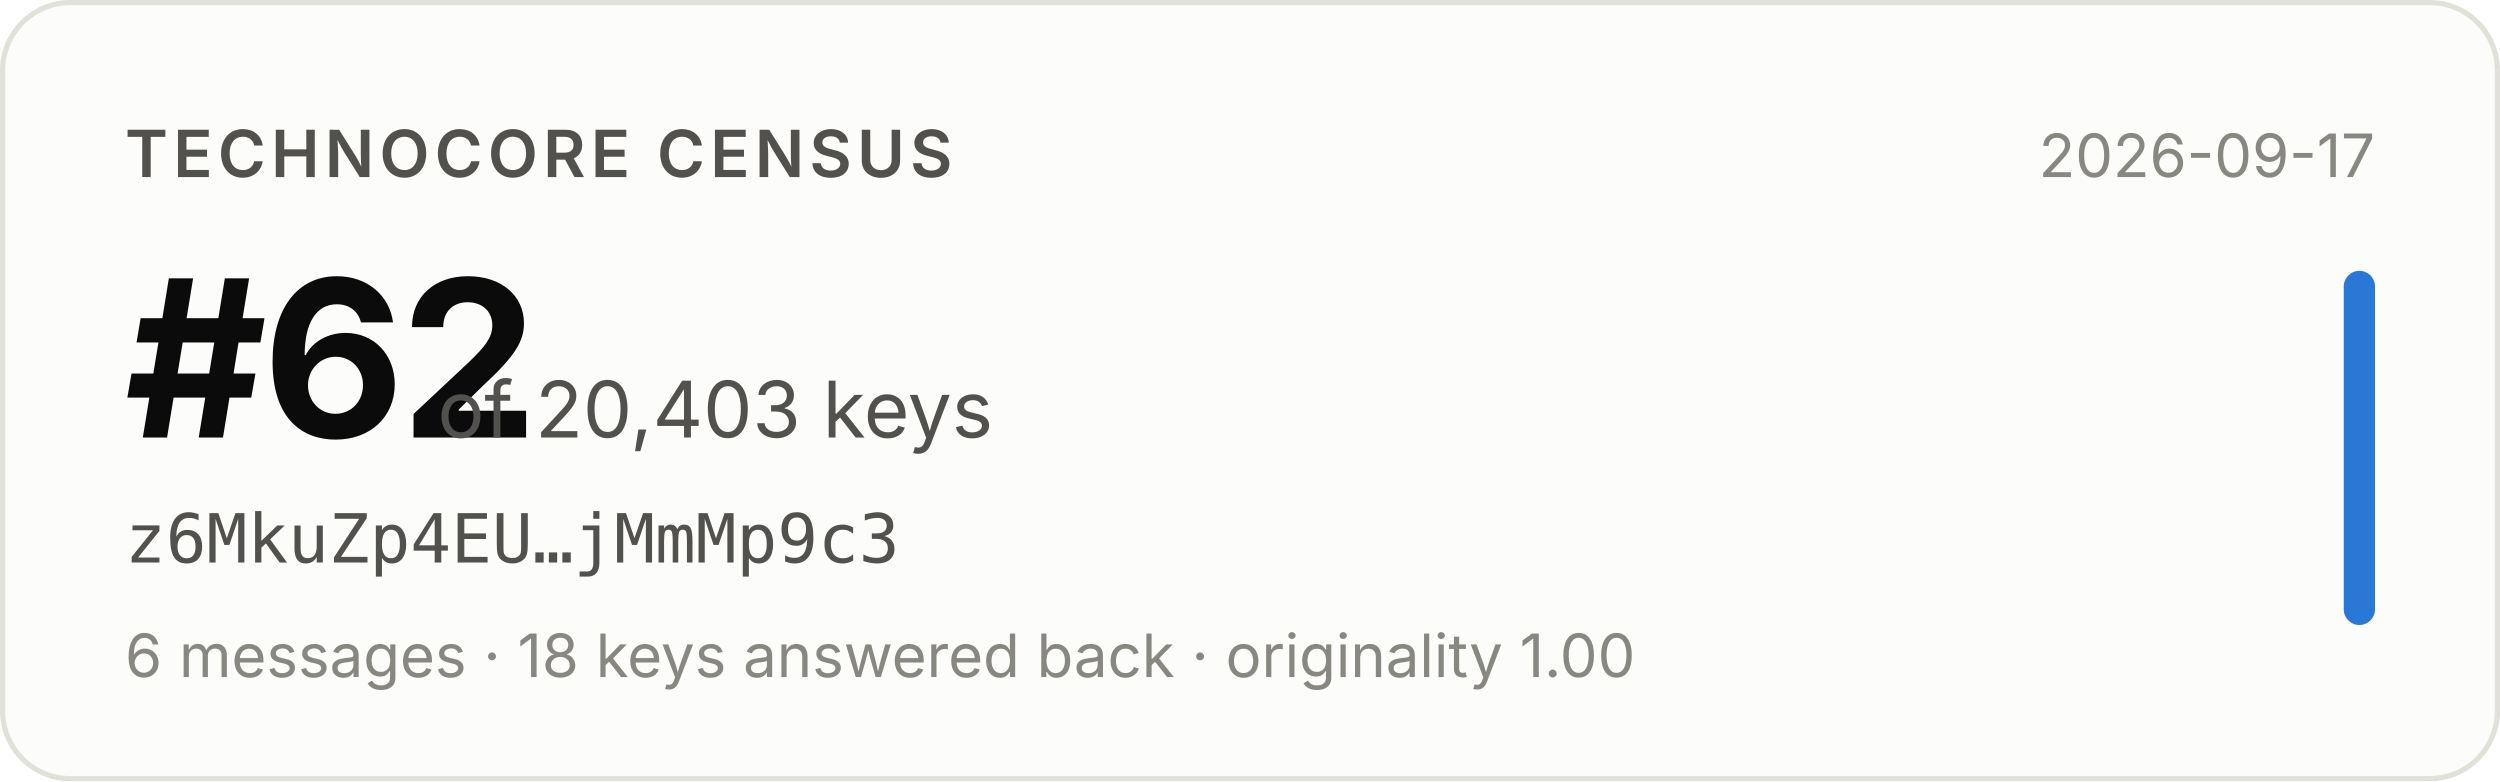
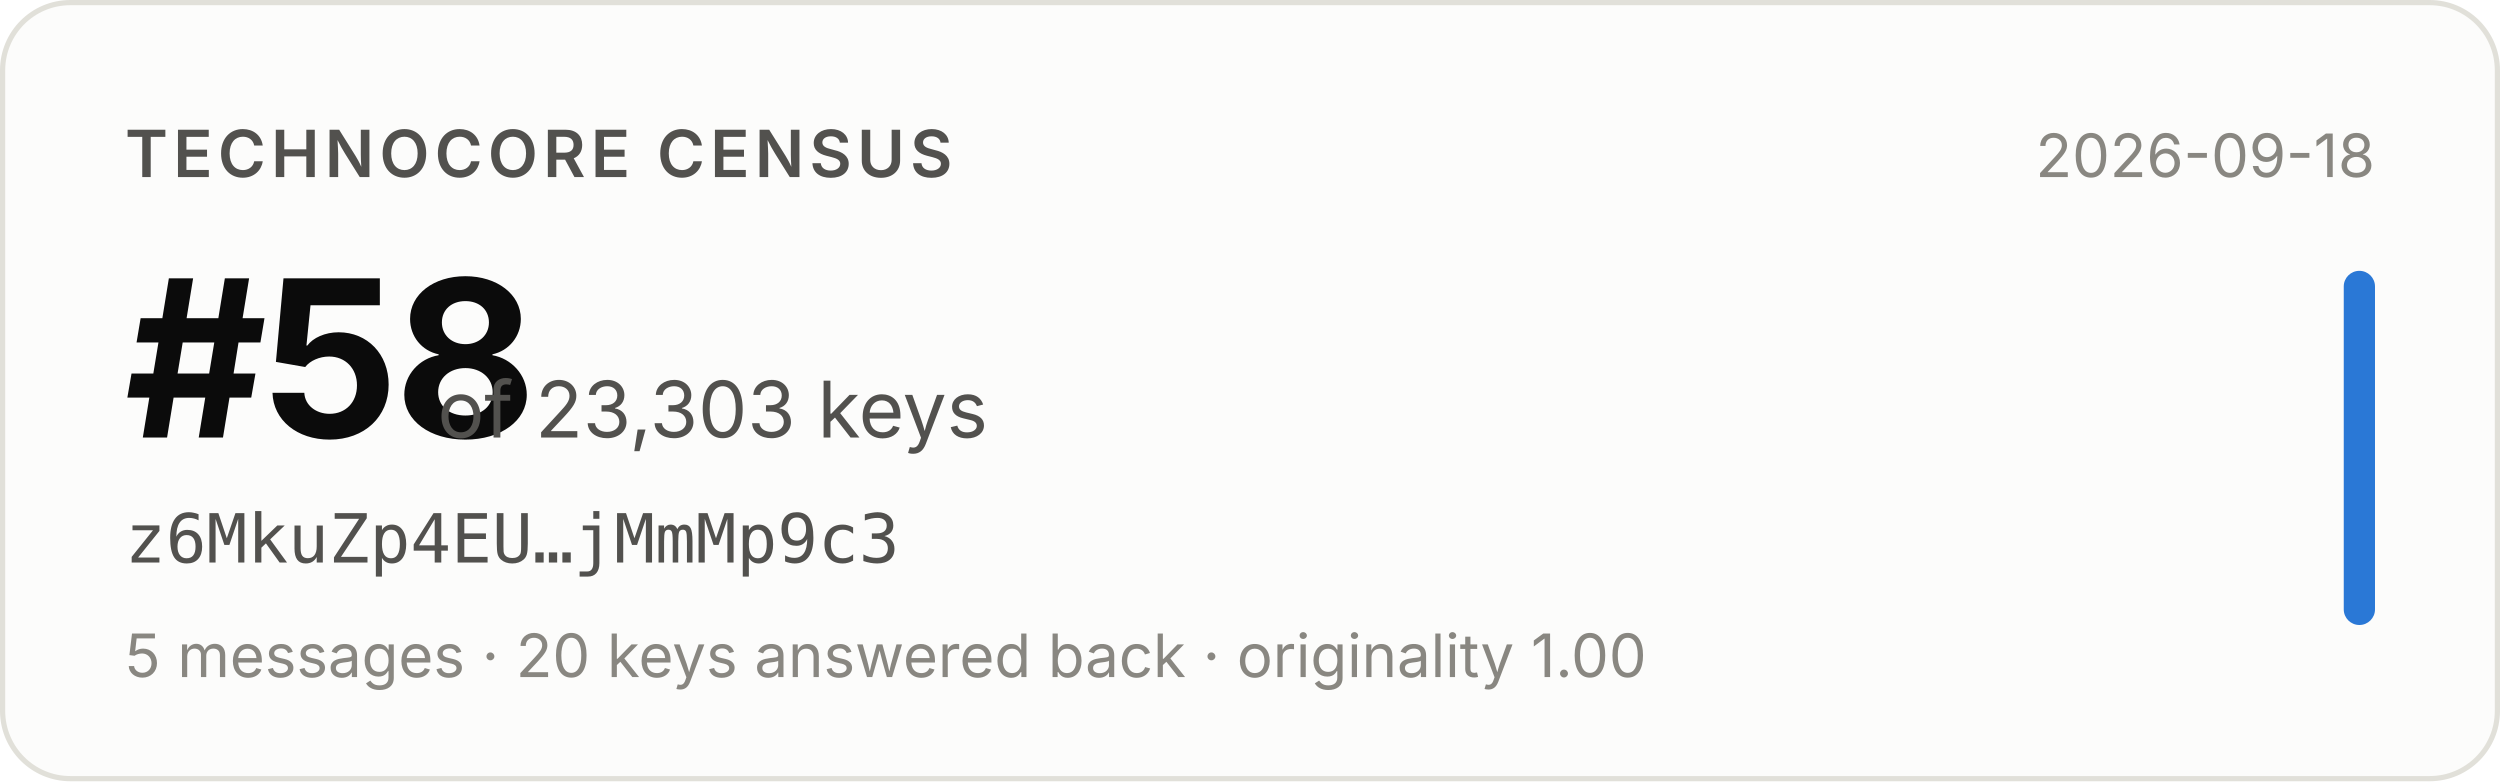
- <svg xmlns="http://www.w3.org/2000/svg" width="480" height="150" viewBox="0 0 480 150" role="img" aria-label="Technocore Census rank #62 of 20,403 keys for z6MkuZp4EU…jMmMp9c3, snapshot 2026-09-17">
+ <svg xmlns="http://www.w3.org/2000/svg" width="480" height="150" viewBox="0 0 480 150" role="img" aria-label="Technocore Census rank #58 of 23,303 keys for z6MkuZp4EU…jMmMp9c3, snapshot 2026-09-18">
  <rect x="0.5" y="0.5" width="479" height="149" rx="13" fill="#fcfcfb" stroke="#e1e0d9" />
  <g font-family="system-ui, -apple-system, 'Segoe UI', sans-serif">
    <text x="24" y="34" font-size="12.5" font-weight="600" fill="#52514e" letter-spacing="0.08em">TECHNOCORE CENSUS</text>
-     <text x="24" y="84" font-size="42" font-weight="650" fill="#0b0b0b" letter-spacing="-0.02em">#62</text>
-     <text x="84" y="84" font-size="15" fill="#52514e">of 20,403 keys</text>
+     <text x="24" y="84" font-size="42" font-weight="650" fill="#0b0b0b" letter-spacing="-0.02em">#58</text>
+     <text x="84" y="84" font-size="15" fill="#52514e">of 23,303 keys</text>
    <text x="24" y="108" font-size="13" fill="#52514e" font-family="ui-monospace, SFMono-Regular, Menlo, monospace">z6MkuZp4EU…jMmMp9c3</text>
-     <text x="24" y="130" font-size="11.5" fill="#898781">6 messages · 18 keys answered back · originality 1.00</text>
-     <text x="456" y="34" font-size="11.5" fill="#898781" text-anchor="end">2026-09-17</text>
+     <text x="24" y="130" font-size="11.5" fill="#898781">5 messages · 20 keys answered back · originality 1.00</text>
+     <text x="456" y="34" font-size="11.5" fill="#898781" text-anchor="end">2026-09-18</text>
    <rect x="450" y="52" width="6" height="68" rx="3" fill="#2a78d6" />
  </g>
</svg>
